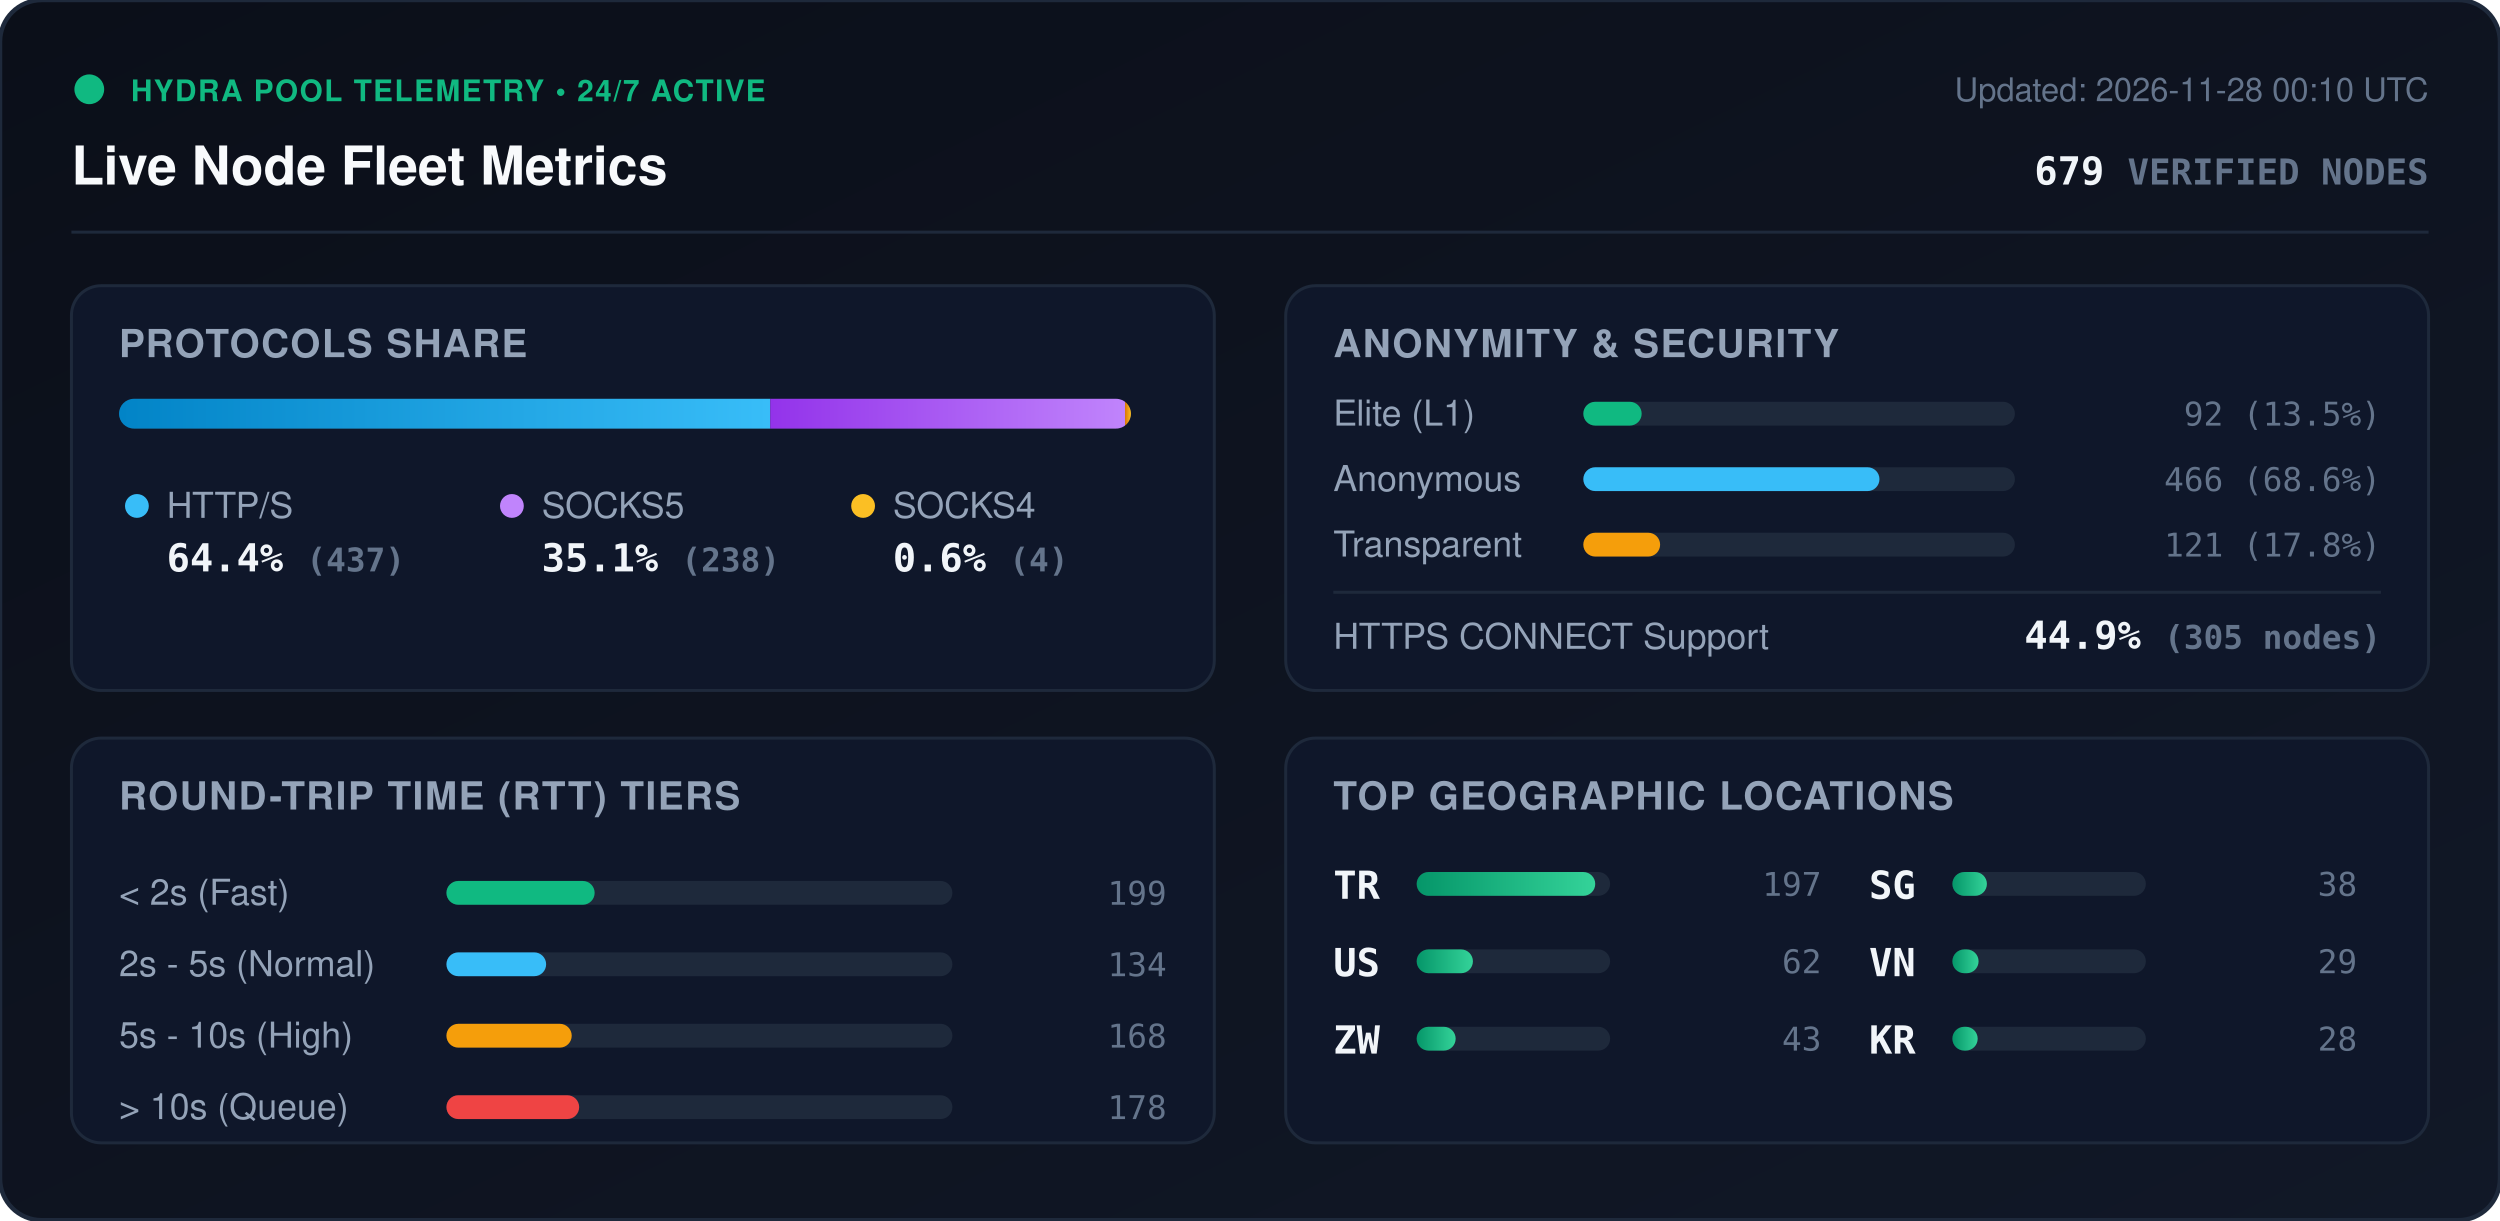
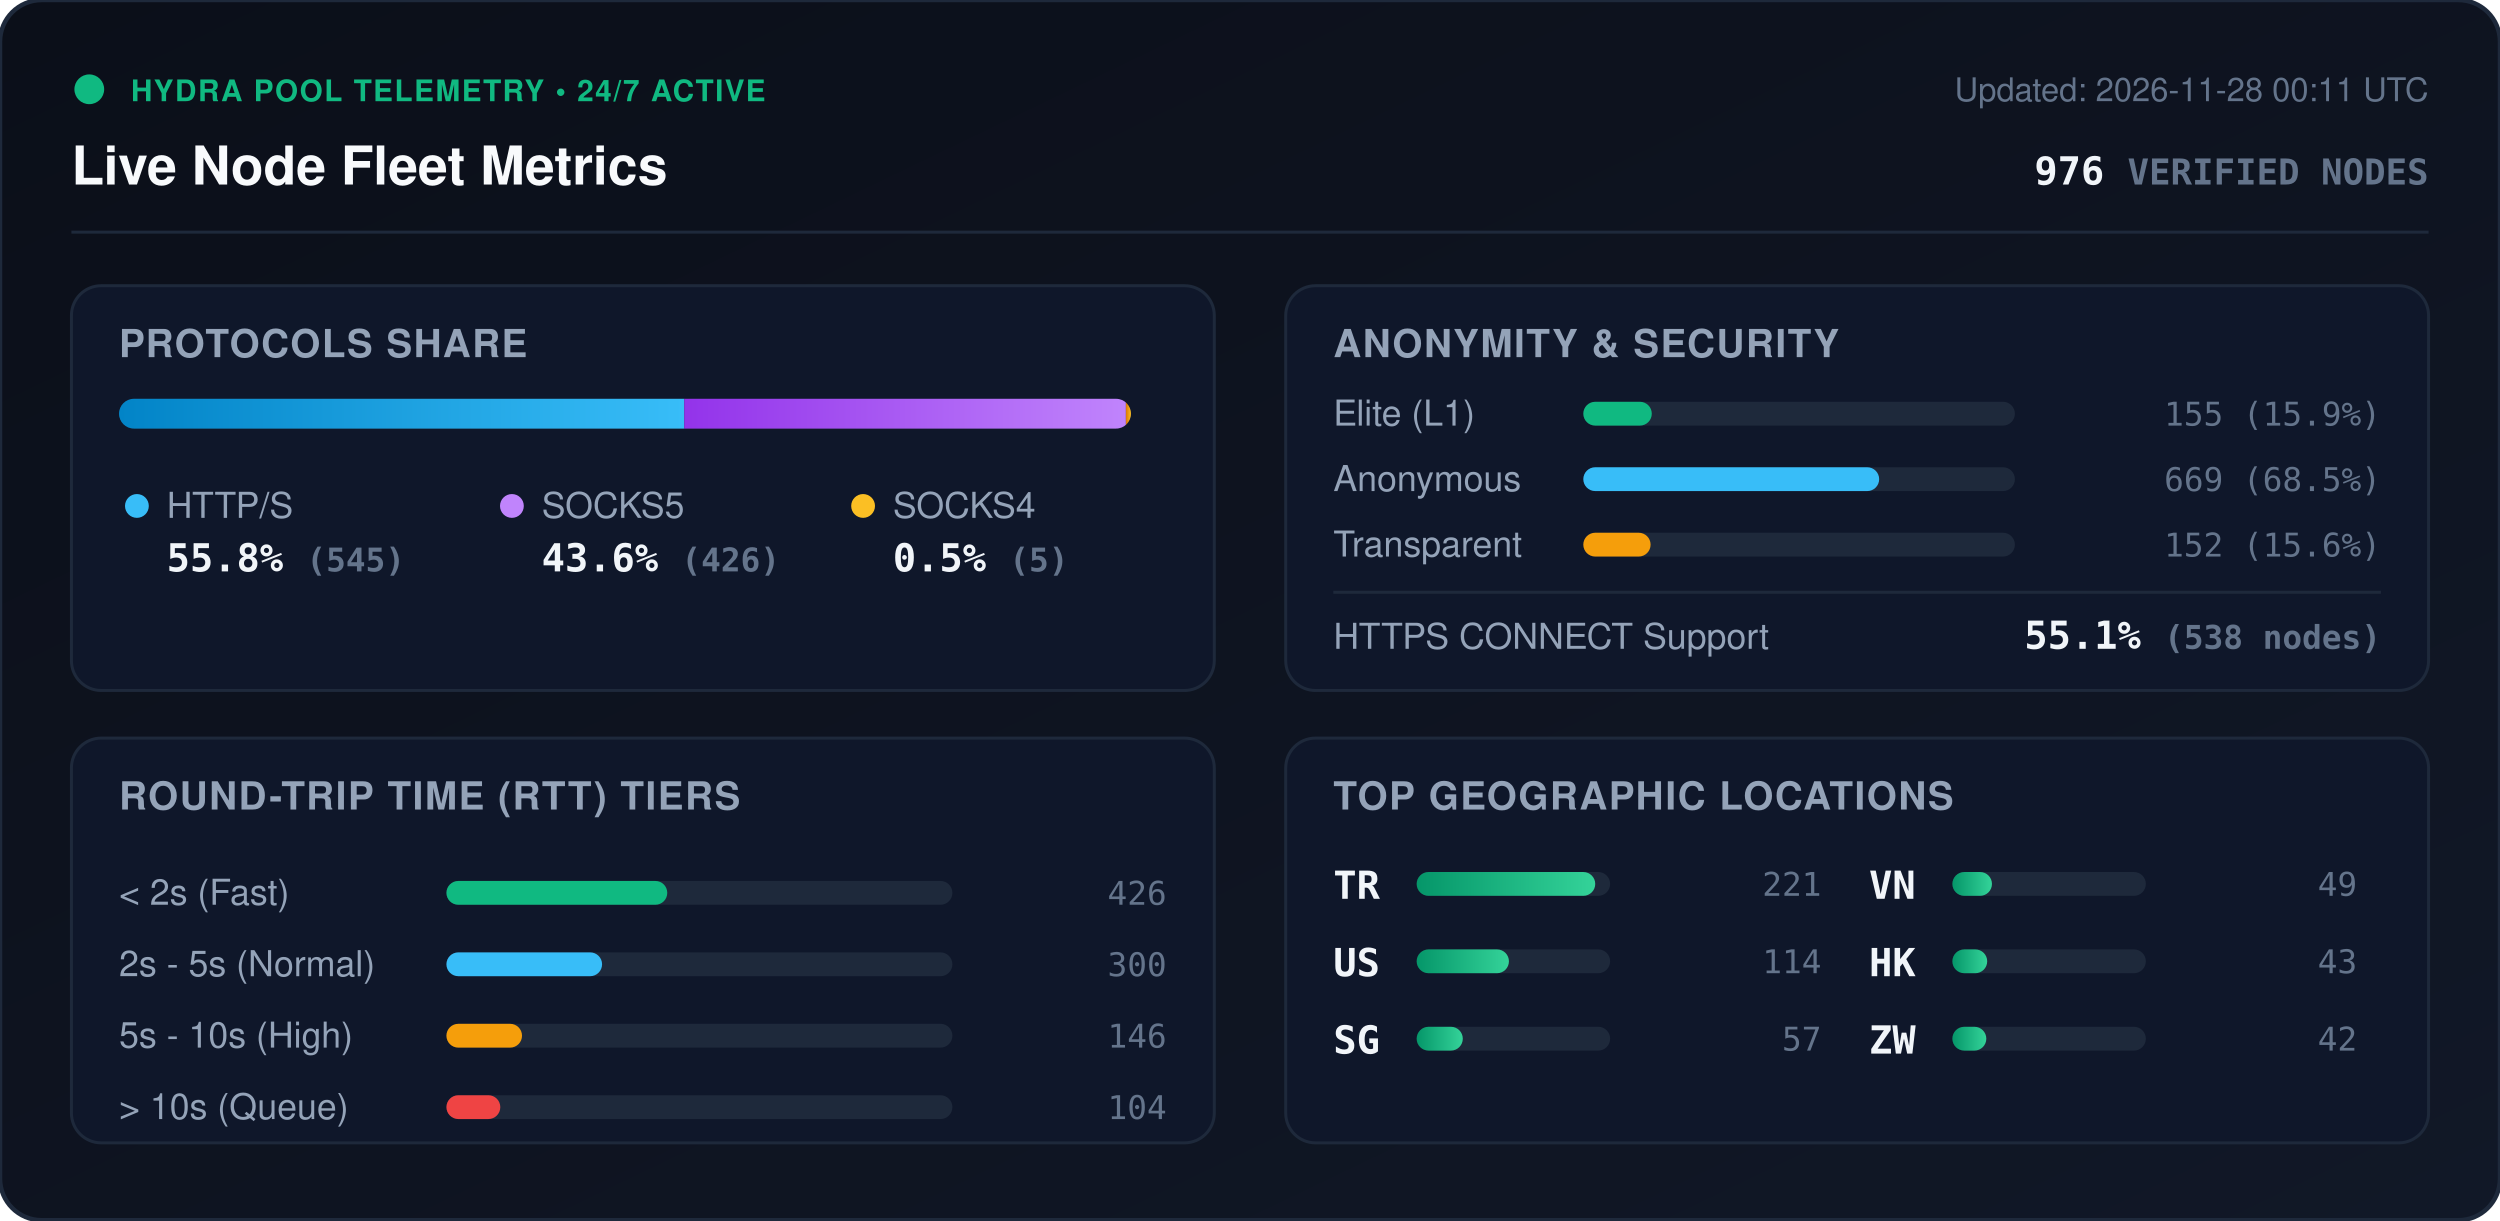
<svg xmlns="http://www.w3.org/2000/svg" viewBox="0 0 840 410" width="840" height="410" style="max-width: 100%; height: auto;">
  <defs>
    <linearGradient id="bg" x1="0%" y1="0%" x2="100%" y2="100%">
      <stop offset="0%" stop-color="#0b0f19" />
      <stop offset="100%" stop-color="#111827" />
    </linearGradient>
    <linearGradient id="bar-http" x1="0%" y1="0%" x2="100%" y2="0%">
      <stop offset="0%" stop-color="#0284c7" />
      <stop offset="100%" stop-color="#38bdf8" />
    </linearGradient>
    <linearGradient id="bar-socks5" x1="0%" y1="0%" x2="100%" y2="0%">
      <stop offset="0%" stop-color="#9333ea" />
      <stop offset="100%" stop-color="#c084fc" />
    </linearGradient>
    <linearGradient id="bar-socks4" x1="0%" y1="0%" x2="100%" y2="0%">
      <stop offset="0%" stop-color="#d97706" />
      <stop offset="100%" stop-color="#fbbf24" />
    </linearGradient>
    <linearGradient id="bar-green" x1="0%" y1="0%" x2="100%" y2="0%">
      <stop offset="0%" stop-color="#059669" />
      <stop offset="100%" stop-color="#34d399" />
    </linearGradient>
    <clipPath id="prog-track-clip">
      <rect width="340.0" height="10" rx="5" />
    </clipPath>
    <style>
      .title { font: 700 18px -apple-system, BlinkMacSystemFont, 'Segoe UI', Helvetica, Arial, sans-serif; fill: #f8fafc; }
      .sub { font: 500 11px -apple-system, BlinkMacSystemFont, 'Segoe UI', Helvetica, Arial, sans-serif; fill: #64748b; }
      .section-hdr { font: 600 13px -apple-system, BlinkMacSystemFont, 'Segoe UI', Helvetica, Arial, sans-serif; fill: #94a3b8; letter-spacing: 0.5px; }
      .metric-val { font: 700 13px -apple-system, BlinkMacSystemFont, 'Segoe UI', Helvetica, Arial, sans-serif; fill: #f1f5f9; }
      .metric-lbl { font: 500 12px -apple-system, BlinkMacSystemFont, 'Segoe UI', Helvetica, Arial, sans-serif; fill: #94a3b8; }
      .badge-txt { font: 700 10px -apple-system, BlinkMacSystemFont, 'Segoe UI', Helvetica, Arial, sans-serif; fill: #10b981; letter-spacing: 0.5px; }
      .mono { font-family: ui-monospace, SFMono-Regular, Menlo, Monaco, Consolas, monospace; }
      .pulse { animation: beacon 2s infinite ease-in-out; }
      @keyframes beacon { 0%, 100% { opacity: 1; } 50% { opacity: 0.35; } }
    </style>
  </defs>
  <rect width="840" height="410" rx="14" fill="url(#bg)" stroke="#1e293b" stroke-width="1.5" />
  <g transform="translate(24, 24)">
    <circle cx="6" cy="6" r="5" fill="#10b981" class="pulse" />
    <text x="20" y="10" class="badge-txt">HYDRA POOL TELEMETRY • 24/7 ACTIVE</text>
    <text x="0" y="38" class="title">Live Node Fleet Metrics</text>
-     <text x="792" y="10" text-anchor="end" class="sub">Updated: 2026-11-28 00:10 UTC</text>
-     <text x="792" y="38" text-anchor="end" class="metric-val mono" fill="#38bdf8">679 <tspan font-size="12" fill="#64748b">VERIFIED NODES</tspan>
+     <text x="792" y="10" text-anchor="end" class="sub">Updated: 2026-11-28 00:11 UTC</text>
+     <text x="792" y="38" text-anchor="end" class="metric-val mono" fill="#38bdf8">976 <tspan font-size="12" fill="#64748b">VERIFIED NODES</tspan>
    </text>
  </g>
  <line x1="24" y1="78" x2="816" y2="78" stroke="#1e293b" stroke-width="1" />
  <g transform="translate(24, 96)">
    <rect width="384" height="136" rx="10" fill="#0f172a" stroke="#1e293b" />
    <text x="16" y="24" class="section-hdr">PROTOCOLS SHARE</text>
    <g transform="translate(16, 38)">
      <rect width="340.0" height="10" rx="5" fill="#1e293b" />
      <g clip-path="url(#prog-track-clip)">
-         <rect x="0" width="218.8" height="10" fill="url(#bar-http)" />
-         <rect x="218.8" width="119.2" height="10" fill="url(#bar-socks5)" />
-         <rect x="338.0" width="2.0" height="10" fill="url(#bar-socks4)" />
+         <rect x="0" width="189.9" height="10" fill="url(#bar-http)" />
+         <rect x="189.9" width="148.4" height="10" fill="url(#bar-socks5)" />
+         <rect x="338.3" width="1.7" height="10" fill="url(#bar-socks4)" />
      </g>
    </g>
    <g transform="translate(16, 68)">
      <circle cx="6" cy="6" r="4" fill="#38bdf8" />
      <text x="16" y="10" class="metric-lbl">HTTP/S</text>
-       <text x="16" y="28" class="metric-val mono">64.4% <tspan font-size="11" fill="#64748b">(437)</tspan>
+       <text x="16" y="28" class="metric-val mono">55.8% <tspan font-size="11" fill="#64748b">(545)</tspan>
      </text>
      <circle cx="132" cy="6" r="4" fill="#c084fc" />
      <text x="142" y="10" class="metric-lbl">SOCKS5</text>
-       <text x="142" y="28" class="metric-val mono">35.1% <tspan font-size="11" fill="#64748b">(238)</tspan>
+       <text x="142" y="28" class="metric-val mono">43.6% <tspan font-size="11" fill="#64748b">(426)</tspan>
      </text>
      <circle cx="250" cy="6" r="4" fill="#fbbf24" />
      <text x="260" y="10" class="metric-lbl">SOCKS4</text>
-       <text x="260" y="28" class="metric-val mono">0.6% <tspan font-size="11" fill="#64748b">(4)</tspan>
+       <text x="260" y="28" class="metric-val mono">0.5% <tspan font-size="11" fill="#64748b">(5)</tspan>
      </text>
    </g>
  </g>
  <g transform="translate(432, 96)">
    <rect width="384" height="136" rx="10" fill="#0f172a" stroke="#1e293b" />
    <text x="16" y="24" class="section-hdr">ANONYMITY &amp; SECURITY</text>
    <text x="16" y="47" class="metric-lbl">Elite (L1)</text>
    <rect x="100" y="39" width="145.0" height="8" rx="4" fill="#1e293b" />
-     <rect x="100" y="39" width="19.6" height="8" rx="4" fill="#10b981" />
-     <text x="368" y="47" text-anchor="end" class="mono sub" fill="#e2e8f0">92 (13.5%)</text>
+     <rect x="100" y="39" width="23.0" height="8" rx="4" fill="#10b981" />
+     <text x="368" y="47" text-anchor="end" class="mono sub" fill="#e2e8f0">155 (15.9%)</text>
    <text x="16" y="69" class="metric-lbl">Anonymous</text>
    <rect x="100" y="61" width="145.0" height="8" rx="4" fill="#1e293b" />
-     <rect x="100" y="61" width="99.5" height="8" rx="4" fill="#38bdf8" />
-     <text x="368" y="69" text-anchor="end" class="mono sub" fill="#e2e8f0">466 (68.6%)</text>
+     <rect x="100" y="61" width="99.4" height="8" rx="4" fill="#38bdf8" />
+     <text x="368" y="69" text-anchor="end" class="mono sub" fill="#e2e8f0">669 (68.5%)</text>
    <text x="16" y="91" class="metric-lbl">Transparent</text>
    <rect x="100" y="83" width="145.0" height="8" rx="4" fill="#1e293b" />
-     <rect x="100" y="83" width="25.8" height="8" rx="4" fill="#f59e0b" />
-     <text x="368" y="91" text-anchor="end" class="mono sub" fill="#e2e8f0">121 (17.8%)</text>
+     <rect x="100" y="83" width="22.6" height="8" rx="4" fill="#f59e0b" />
+     <text x="368" y="91" text-anchor="end" class="mono sub" fill="#e2e8f0">152 (15.6%)</text>
    <line x1="16" y1="103" x2="368" y2="103" stroke="#1e293b" stroke-width="1" />
    <text x="16" y="122" class="metric-lbl">HTTPS CONNECT Support</text>
-     <text x="368" y="122" text-anchor="end" class="metric-val mono" fill="#34d399">44.9% <tspan font-size="11" fill="#64748b">(305 nodes)</tspan>
+     <text x="368" y="122" text-anchor="end" class="metric-val mono" fill="#34d399">55.1% <tspan font-size="11" fill="#64748b">(538 nodes)</tspan>
    </text>
  </g>
  <g transform="translate(24, 248)">
    <rect width="384" height="136" rx="10" fill="#0f172a" stroke="#1e293b" />
    <text x="16" y="24" class="section-hdr">ROUND-TRIP TIME (RTT) TIERS</text>
    <g transform="translate(16, 42)">
      <text x="0" y="14" class="metric-lbl">&lt; 2s (Fast)</text>
      <rect x="110" y="6" width="170" height="8" rx="4" fill="#1e293b" />
-       <rect x="110" y="6" width="49.8" height="8" rx="4" fill="#10b981" />
-       <text x="352" y="14" text-anchor="end" class="mono sub">199</text>
+       <rect x="110" y="6" width="74.2" height="8" rx="4" fill="#10b981" />
+       <text x="352" y="14" text-anchor="end" class="mono sub">426</text>
      <text x="0" y="38" class="metric-lbl">2s - 5s (Normal)</text>
      <rect x="110" y="30" width="170" height="8" rx="4" fill="#1e293b" />
-       <rect x="110" y="30" width="33.5" height="8" rx="4" fill="#38bdf8" />
-       <text x="352" y="38" text-anchor="end" class="mono sub">134</text>
+       <rect x="110" y="30" width="52.3" height="8" rx="4" fill="#38bdf8" />
+       <text x="352" y="38" text-anchor="end" class="mono sub">300</text>
      <text x="0" y="62" class="metric-lbl">5s - 10s (High)</text>
      <rect x="110" y="54" width="170" height="8" rx="4" fill="#1e293b" />
-       <rect x="110" y="54" width="42.1" height="8" rx="4" fill="#f59e0b" />
-       <text x="352" y="62" text-anchor="end" class="mono sub">168</text>
+       <rect x="110" y="54" width="25.4" height="8" rx="4" fill="#f59e0b" />
+       <text x="352" y="62" text-anchor="end" class="mono sub">146</text>
      <text x="0" y="86" class="metric-lbl">&gt; 10s (Queue)</text>
      <rect x="110" y="78" width="170" height="8" rx="4" fill="#1e293b" />
-       <rect x="110" y="78" width="44.6" height="8" rx="4" fill="#ef4444" />
-       <text x="352" y="86" text-anchor="end" class="mono sub">178</text>
+       <rect x="110" y="78" width="18.1" height="8" rx="4" fill="#ef4444" />
+       <text x="352" y="86" text-anchor="end" class="mono sub">104</text>
    </g>
  </g>
  <g transform="translate(432, 248)">
    <rect width="384" height="136" rx="10" fill="#0f172a" stroke="#1e293b" />
    <text x="16" y="24" class="section-hdr">TOP GEOGRAPHIC LOCATIONS</text>
    <g transform="translate(16, 42)">
      <g transform="translate(0, 0)">
        <text x="0" y="12" class="mono metric-val" font-size="12">TR</text>
        <rect x="28" y="3" width="65" height="8" rx="4" fill="#1e293b" />
        <rect x="28" y="3" width="60.0" height="8" rx="4" fill="url(#bar-green)" />
-         <text x="164" y="11" text-anchor="end" class="mono sub">197</text>
+         <text x="164" y="11" text-anchor="end" class="mono sub">221</text>
      </g>
      <g transform="translate(0, 26)">
        <text x="0" y="12" class="mono metric-val" font-size="12">US</text>
        <rect x="28" y="3" width="65" height="8" rx="4" fill="#1e293b" />
-         <rect x="28" y="3" width="18.9" height="8" rx="4" fill="url(#bar-green)" />
-         <text x="164" y="11" text-anchor="end" class="mono sub">62</text>
+         <rect x="28" y="3" width="31.0" height="8" rx="4" fill="url(#bar-green)" />
+         <text x="164" y="11" text-anchor="end" class="mono sub">114</text>
      </g>
      <g transform="translate(0, 52)">
+         <text x="0" y="12" class="mono metric-val" font-size="12">SG</text>
+         <rect x="28" y="3" width="65" height="8" rx="4" fill="#1e293b" />
+         <rect x="28" y="3" width="15.5" height="8" rx="4" fill="url(#bar-green)" />
+         <text x="164" y="11" text-anchor="end" class="mono sub">57</text>
+       </g>
+       <g transform="translate(180, 0)">
+         <text x="0" y="12" class="mono metric-val" font-size="12">VN</text>
+         <rect x="28" y="3" width="65" height="8" rx="4" fill="#1e293b" />
+         <rect x="28" y="3" width="13.3" height="8" rx="4" fill="url(#bar-green)" />
+         <text x="164" y="11" text-anchor="end" class="mono sub">49</text>
+       </g>
+       <g transform="translate(180, 26)">
+         <text x="0" y="12" class="mono metric-val" font-size="12">HK</text>
+         <rect x="28" y="3" width="65" height="8" rx="4" fill="#1e293b" />
+         <rect x="28" y="3" width="11.7" height="8" rx="4" fill="url(#bar-green)" />
+         <text x="164" y="11" text-anchor="end" class="mono sub">43</text>
+       </g>
+       <g transform="translate(180, 52)">
        <text x="0" y="12" class="mono metric-val" font-size="12">ZW</text>
        <rect x="28" y="3" width="65" height="8" rx="4" fill="#1e293b" />
-         <rect x="28" y="3" width="13.1" height="8" rx="4" fill="url(#bar-green)" />
-         <text x="164" y="11" text-anchor="end" class="mono sub">43</text>
-       </g>
-       <g transform="translate(180, 0)">
-         <text x="0" y="12" class="mono metric-val" font-size="12">SG</text>
-         <rect x="28" y="3" width="65" height="8" rx="4" fill="#1e293b" />
-         <rect x="28" y="3" width="11.6" height="8" rx="4" fill="url(#bar-green)" />
-         <text x="164" y="11" text-anchor="end" class="mono sub">38</text>
-       </g>
-       <g transform="translate(180, 26)">
-         <text x="0" y="12" class="mono metric-val" font-size="12">VN</text>
-         <rect x="28" y="3" width="65" height="8" rx="4" fill="#1e293b" />
-         <rect x="28" y="3" width="8.8" height="8" rx="4" fill="url(#bar-green)" />
-         <text x="164" y="11" text-anchor="end" class="mono sub">29</text>
-       </g>
-       <g transform="translate(180, 52)">
-         <text x="0" y="12" class="mono metric-val" font-size="12">KR</text>
-         <rect x="28" y="3" width="65" height="8" rx="4" fill="#1e293b" />
-         <rect x="28" y="3" width="8.5" height="8" rx="4" fill="url(#bar-green)" />
-         <text x="164" y="11" text-anchor="end" class="mono sub">28</text>
+         <rect x="28" y="3" width="11.4" height="8" rx="4" fill="url(#bar-green)" />
+         <text x="164" y="11" text-anchor="end" class="mono sub">42</text>
      </g>
    </g>
  </g>
</svg>
